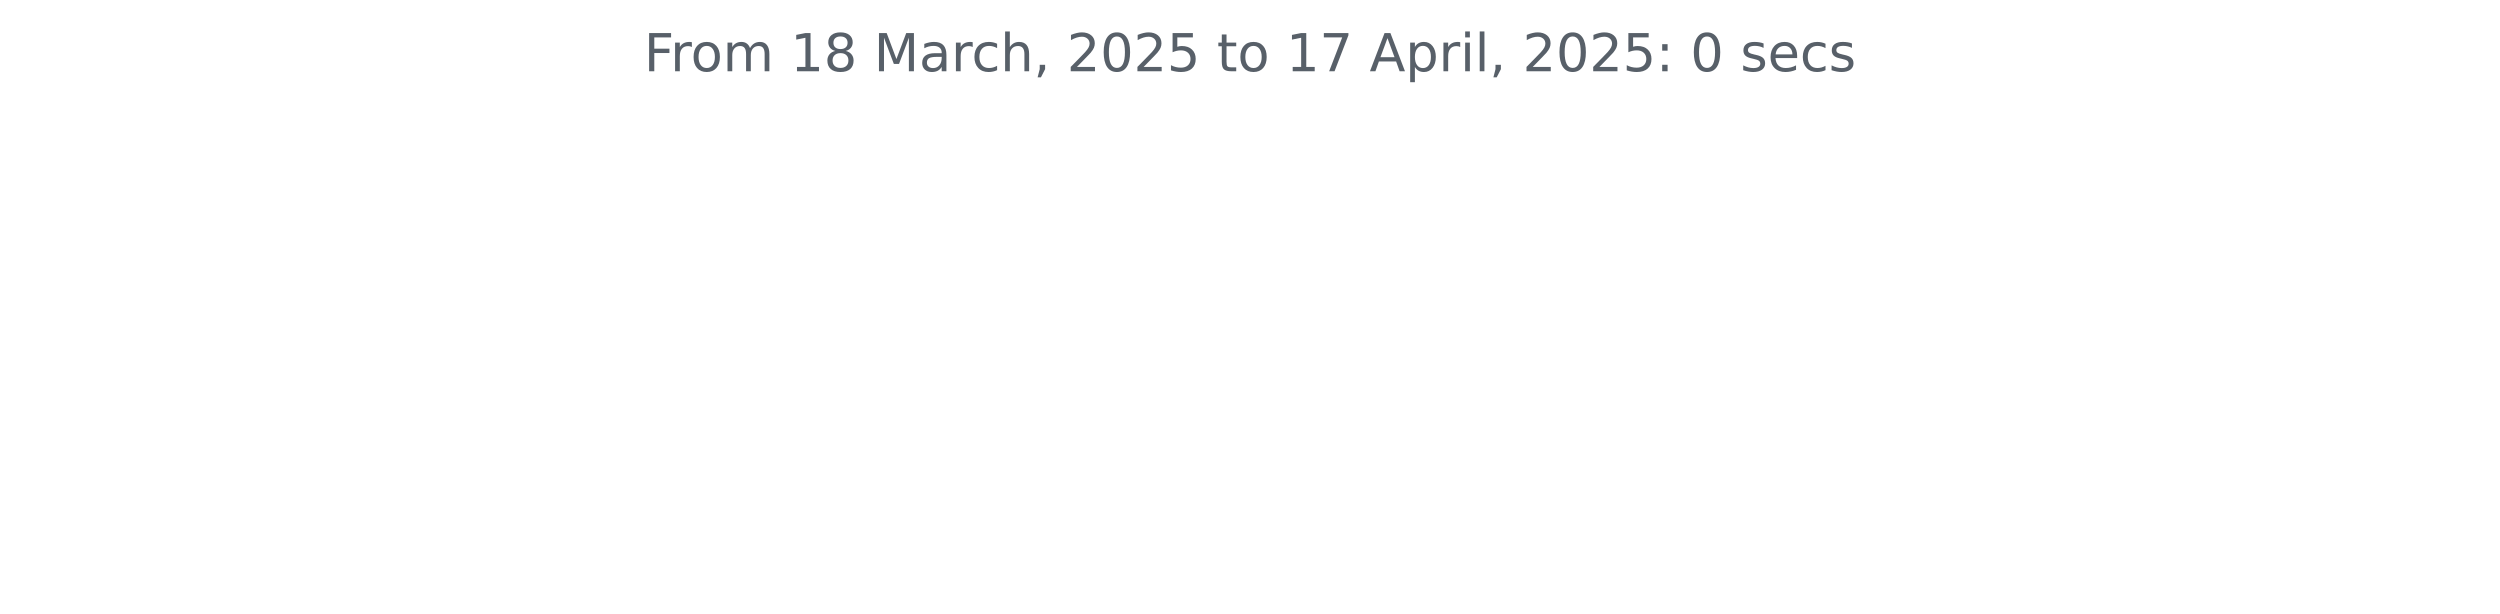
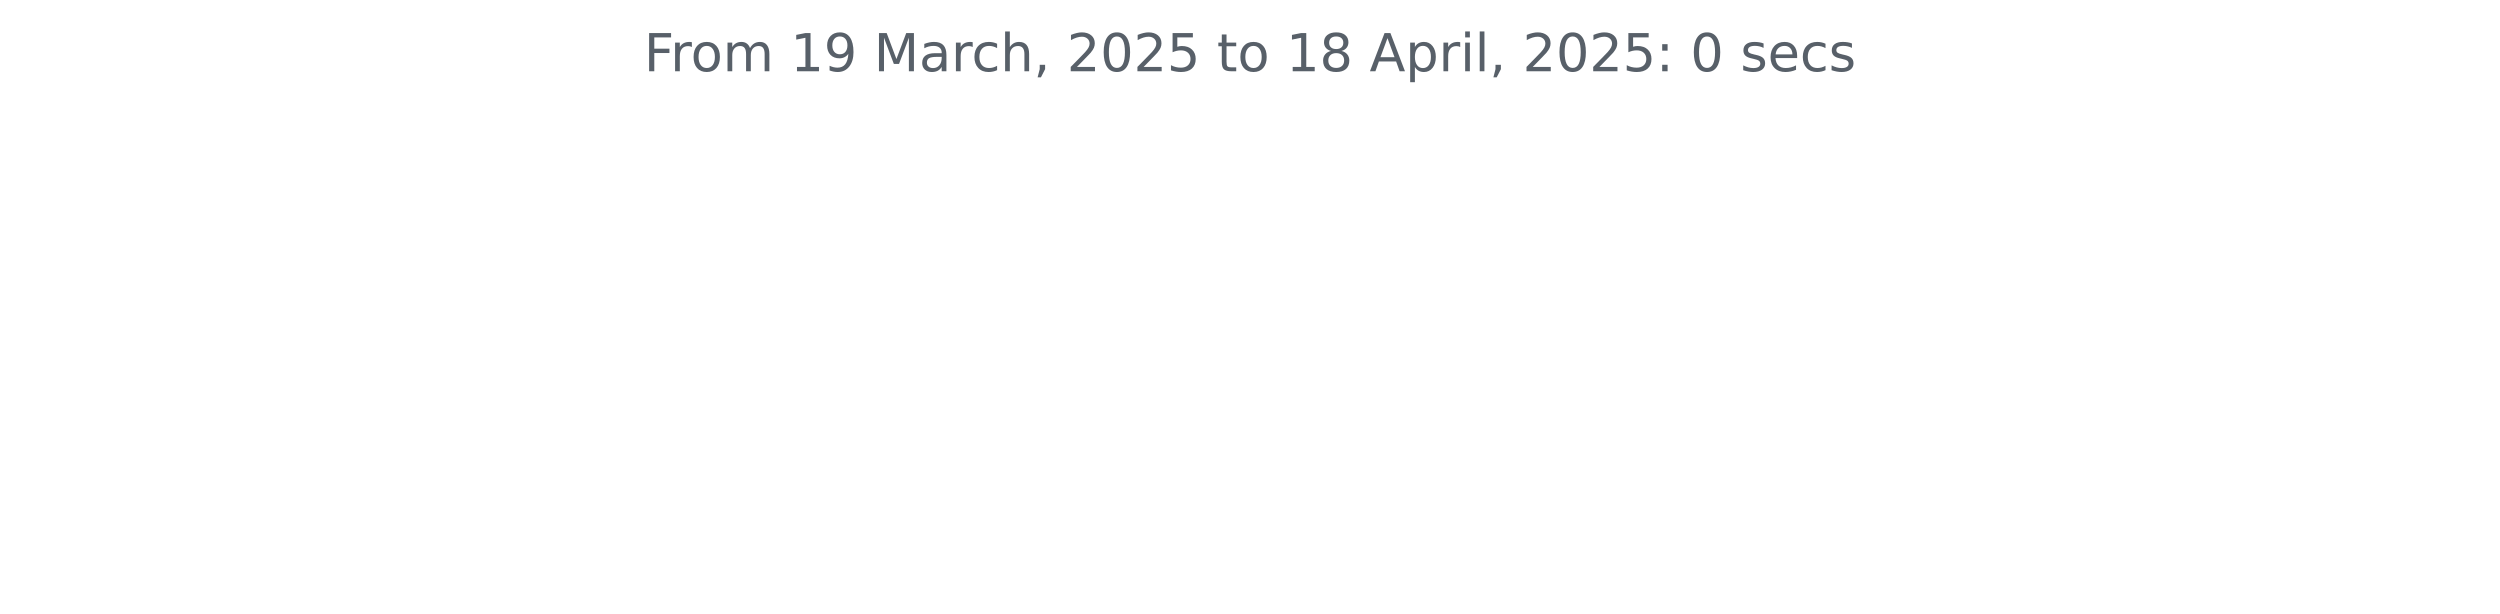
<svg xmlns="http://www.w3.org/2000/svg" xmlns:xlink="http://www.w3.org/1999/xlink" width="572.4pt" height="140.398pt" viewBox="0 0 572.4 140.398" version="1.1">
  <defs>
    <style type="text/css">*{stroke-linejoin: round; stroke-linecap: butt}</style>
  </defs>
  <g id="figure_1">
    <g id="patch_1">
      <path d="M 0 140.398  L 572.4 140.398  L 572.4 0  L 0 0  L 0 140.398  z " style="fill: none" />
    </g>
    <g id="axes_1">
      <g id="matplotlib.axis_1" />
      <g id="matplotlib.axis_2" />
      <g id="text_1">
        <g style="fill: #586069" transform="translate(147.4462 16.31812) scale(0.12 -0.12)">
          <defs>
            <path id="DejaVuSans-46" d="M 628 4666  L 3309 4666  L 3309 4134  L 1259 4134  L 1259 2759  L 3109 2759  L 3109 2228  L 1259 2228  L 1259 0  L 628 0  L 628 4666  z " transform="scale(0.015625)" />
            <path id="DejaVuSans-72" d="M 2631 2963  Q 2534 3019 2420 3045  Q 2306 3072 2169 3072  Q 1681 3072 1420 2755  Q 1159 2438 1159 1844  L 1159 0  L 581 0  L 581 3500  L 1159 3500  L 1159 2956  Q 1341 3275 1631 3429  Q 1922 3584 2338 3584  Q 2397 3584 2469 3576  Q 2541 3569 2628 3553  L 2631 2963  z " transform="scale(0.015625)" />
            <path id="DejaVuSans-6f" d="M 1959 3097  Q 1497 3097 1228 2736  Q 959 2375 959 1747  Q 959 1119 1226 758  Q 1494 397 1959 397  Q 2419 397 2687 759  Q 2956 1122 2956 1747  Q 2956 2369 2687 2733  Q 2419 3097 1959 3097  z M 1959 3584  Q 2709 3584 3137 3096  Q 3566 2609 3566 1747  Q 3566 888 3137 398  Q 2709 -91 1959 -91  Q 1206 -91 779 398  Q 353 888 353 1747  Q 353 2609 779 3096  Q 1206 3584 1959 3584  z " transform="scale(0.015625)" />
            <path id="DejaVuSans-6d" d="M 3328 2828  Q 3544 3216 3844 3400  Q 4144 3584 4550 3584  Q 5097 3584 5394 3201  Q 5691 2819 5691 2113  L 5691 0  L 5113 0  L 5113 2094  Q 5113 2597 4934 2840  Q 4756 3084 4391 3084  Q 3944 3084 3684 2787  Q 3425 2491 3425 1978  L 3425 0  L 2847 0  L 2847 2094  Q 2847 2600 2669 2842  Q 2491 3084 2119 3084  Q 1678 3084 1418 2786  Q 1159 2488 1159 1978  L 1159 0  L 581 0  L 581 3500  L 1159 3500  L 1159 2956  Q 1356 3278 1631 3431  Q 1906 3584 2284 3584  Q 2666 3584 2933 3390  Q 3200 3197 3328 2828  z " transform="scale(0.015625)" />
            <path id="DejaVuSans-20" transform="scale(0.015625)" />
            <path id="DejaVuSans-31" d="M 794 531  L 1825 531  L 1825 4091  L 703 3866  L 703 4441  L 1819 4666  L 2450 4666  L 2450 531  L 3481 531  L 3481 0  L 794 0  L 794 531  z " transform="scale(0.015625)" />
-             <path id="DejaVuSans-38" d="M 2034 2216  Q 1584 2216 1326 1975  Q 1069 1734 1069 1313  Q 1069 891 1326 650  Q 1584 409 2034 409  Q 2484 409 2743 651  Q 3003 894 3003 1313  Q 3003 1734 2745 1975  Q 2488 2216 2034 2216  z M 1403 2484  Q 997 2584 770 2862  Q 544 3141 544 3541  Q 544 4100 942 4425  Q 1341 4750 2034 4750  Q 2731 4750 3128 4425  Q 3525 4100 3525 3541  Q 3525 3141 3298 2862  Q 3072 2584 2669 2484  Q 3125 2378 3379 2068  Q 3634 1759 3634 1313  Q 3634 634 3220 271  Q 2806 -91 2034 -91  Q 1263 -91 848 271  Q 434 634 434 1313  Q 434 1759 690 2068  Q 947 2378 1403 2484  z M 1172 3481  Q 1172 3119 1398 2916  Q 1625 2713 2034 2713  Q 2441 2713 2670 2916  Q 2900 3119 2900 3481  Q 2900 3844 2670 4047  Q 2441 4250 2034 4250  Q 1625 4250 1398 4047  Q 1172 3844 1172 3481  z " transform="scale(0.015625)" />
+             <path id="DejaVuSans-39" d="M 703 97  L 703 672  Q 941 559 1184 500  Q 1428 441 1663 441  Q 2288 441 2617 861  Q 2947 1281 2994 2138  Q 2813 1869 2534 1725  Q 2256 1581 1919 1581  Q 1219 1581 811 2004  Q 403 2428 403 3163  Q 403 3881 828 4315  Q 1253 4750 1959 4750  Q 2769 4750 3195 4129  Q 3622 3509 3622 2328  Q 3622 1225 3098 567  Q 2575 -91 1691 -91  Q 1453 -91 1209 -44  Q 966 3 703 97  z M 1959 2075  Q 2384 2075 2632 2365  Q 2881 2656 2881 3163  Q 2881 3666 2632 3958  Q 2384 4250 1959 4250  Q 1534 4250 1286 3958  Q 1038 3666 1038 3163  Q 1038 2656 1286 2365  Q 1534 2075 1959 2075  z " transform="scale(0.015625)" />
            <path id="DejaVuSans-4d" d="M 628 4666  L 1569 4666  L 2759 1491  L 3956 4666  L 4897 4666  L 4897 0  L 4281 0  L 4281 4097  L 3078 897  L 2444 897  L 1241 4097  L 1241 0  L 628 0  L 628 4666  z " transform="scale(0.015625)" />
            <path id="DejaVuSans-61" d="M 2194 1759  Q 1497 1759 1228 1600  Q 959 1441 959 1056  Q 959 750 1161 570  Q 1363 391 1709 391  Q 2188 391 2477 730  Q 2766 1069 2766 1631  L 2766 1759  L 2194 1759  z M 3341 1997  L 3341 0  L 2766 0  L 2766 531  Q 2569 213 2275 61  Q 1981 -91 1556 -91  Q 1019 -91 701 211  Q 384 513 384 1019  Q 384 1609 779 1909  Q 1175 2209 1959 2209  L 2766 2209  L 2766 2266  Q 2766 2663 2505 2880  Q 2244 3097 1772 3097  Q 1472 3097 1187 3025  Q 903 2953 641 2809  L 641 3341  Q 956 3463 1253 3523  Q 1550 3584 1831 3584  Q 2591 3584 2966 3190  Q 3341 2797 3341 1997  z " transform="scale(0.015625)" />
            <path id="DejaVuSans-63" d="M 3122 3366  L 3122 2828  Q 2878 2963 2633 3030  Q 2388 3097 2138 3097  Q 1578 3097 1268 2742  Q 959 2388 959 1747  Q 959 1106 1268 751  Q 1578 397 2138 397  Q 2388 397 2633 464  Q 2878 531 3122 666  L 3122 134  Q 2881 22 2623 -34  Q 2366 -91 2075 -91  Q 1284 -91 818 406  Q 353 903 353 1747  Q 353 2603 823 3093  Q 1294 3584 2113 3584  Q 2378 3584 2631 3529  Q 2884 3475 3122 3366  z " transform="scale(0.015625)" />
            <path id="DejaVuSans-68" d="M 3513 2113  L 3513 0  L 2938 0  L 2938 2094  Q 2938 2591 2744 2837  Q 2550 3084 2163 3084  Q 1697 3084 1428 2787  Q 1159 2491 1159 1978  L 1159 0  L 581 0  L 581 4863  L 1159 4863  L 1159 2956  Q 1366 3272 1645 3428  Q 1925 3584 2291 3584  Q 2894 3584 3203 3211  Q 3513 2838 3513 2113  z " transform="scale(0.015625)" />
            <path id="DejaVuSans-2c" d="M 750 794  L 1409 794  L 1409 256  L 897 -744  L 494 -744  L 750 256  L 750 794  z " transform="scale(0.015625)" />
            <path id="DejaVuSans-32" d="M 1228 531  L 3431 531  L 3431 0  L 469 0  L 469 531  Q 828 903 1448 1529  Q 2069 2156 2228 2338  Q 2531 2678 2651 2914  Q 2772 3150 2772 3378  Q 2772 3750 2511 3984  Q 2250 4219 1831 4219  Q 1534 4219 1204 4116  Q 875 4013 500 3803  L 500 4441  Q 881 4594 1212 4672  Q 1544 4750 1819 4750  Q 2544 4750 2975 4387  Q 3406 4025 3406 3419  Q 3406 3131 3298 2873  Q 3191 2616 2906 2266  Q 2828 2175 2409 1742  Q 1991 1309 1228 531  z " transform="scale(0.015625)" />
            <path id="DejaVuSans-30" d="M 2034 4250  Q 1547 4250 1301 3770  Q 1056 3291 1056 2328  Q 1056 1369 1301 889  Q 1547 409 2034 409  Q 2525 409 2770 889  Q 3016 1369 3016 2328  Q 3016 3291 2770 3770  Q 2525 4250 2034 4250  z M 2034 4750  Q 2819 4750 3233 4129  Q 3647 3509 3647 2328  Q 3647 1150 3233 529  Q 2819 -91 2034 -91  Q 1250 -91 836 529  Q 422 1150 422 2328  Q 422 3509 836 4129  Q 1250 4750 2034 4750  z " transform="scale(0.015625)" />
            <path id="DejaVuSans-35" d="M 691 4666  L 3169 4666  L 3169 4134  L 1269 4134  L 1269 2991  Q 1406 3038 1543 3061  Q 1681 3084 1819 3084  Q 2600 3084 3056 2656  Q 3513 2228 3513 1497  Q 3513 744 3044 326  Q 2575 -91 1722 -91  Q 1428 -91 1123 -41  Q 819 9 494 109  L 494 744  Q 775 591 1075 516  Q 1375 441 1709 441  Q 2250 441 2565 725  Q 2881 1009 2881 1497  Q 2881 1984 2565 2268  Q 2250 2553 1709 2553  Q 1456 2553 1204 2497  Q 953 2441 691 2322  L 691 4666  z " transform="scale(0.015625)" />
            <path id="DejaVuSans-74" d="M 1172 4494  L 1172 3500  L 2356 3500  L 2356 3053  L 1172 3053  L 1172 1153  Q 1172 725 1289 603  Q 1406 481 1766 481  L 2356 481  L 2356 0  L 1766 0  Q 1100 0 847 248  Q 594 497 594 1153  L 594 3053  L 172 3053  L 172 3500  L 594 3500  L 594 4494  L 1172 4494  z " transform="scale(0.015625)" />
-             <path id="DejaVuSans-37" d="M 525 4666  L 3525 4666  L 3525 4397  L 1831 0  L 1172 0  L 2766 4134  L 525 4134  L 525 4666  z " transform="scale(0.015625)" />
+             <path id="DejaVuSans-38" d="M 2034 2216  Q 1584 2216 1326 1975  Q 1069 1734 1069 1313  Q 1069 891 1326 650  Q 1584 409 2034 409  Q 2484 409 2743 651  Q 3003 894 3003 1313  Q 3003 1734 2745 1975  Q 2488 2216 2034 2216  z M 1403 2484  Q 997 2584 770 2862  Q 544 3141 544 3541  Q 544 4100 942 4425  Q 1341 4750 2034 4750  Q 2731 4750 3128 4425  Q 3525 4100 3525 3541  Q 3525 3141 3298 2862  Q 3072 2584 2669 2484  Q 3125 2378 3379 2068  Q 3634 1759 3634 1313  Q 3634 634 3220 271  Q 2806 -91 2034 -91  Q 1263 -91 848 271  Q 434 634 434 1313  Q 434 1759 690 2068  Q 947 2378 1403 2484  z M 1172 3481  Q 1172 3119 1398 2916  Q 1625 2713 2034 2713  Q 2441 2713 2670 2916  Q 2900 3119 2900 3481  Q 2900 3844 2670 4047  Q 2441 4250 2034 4250  Q 1625 4250 1398 4047  Q 1172 3844 1172 3481  z " transform="scale(0.015625)" />
            <path id="DejaVuSans-41" d="M 2188 4044  L 1331 1722  L 3047 1722  L 2188 4044  z M 1831 4666  L 2547 4666  L 4325 0  L 3669 0  L 3244 1197  L 1141 1197  L 716 0  L 50 0  L 1831 4666  z " transform="scale(0.015625)" />
            <path id="DejaVuSans-70" d="M 1159 525  L 1159 -1331  L 581 -1331  L 581 3500  L 1159 3500  L 1159 2969  Q 1341 3281 1617 3432  Q 1894 3584 2278 3584  Q 2916 3584 3314 3078  Q 3713 2572 3713 1747  Q 3713 922 3314 415  Q 2916 -91 2278 -91  Q 1894 -91 1617 61  Q 1341 213 1159 525  z M 3116 1747  Q 3116 2381 2855 2742  Q 2594 3103 2138 3103  Q 1681 3103 1420 2742  Q 1159 2381 1159 1747  Q 1159 1113 1420 752  Q 1681 391 2138 391  Q 2594 391 2855 752  Q 3116 1113 3116 1747  z " transform="scale(0.015625)" />
            <path id="DejaVuSans-69" d="M 603 3500  L 1178 3500  L 1178 0  L 603 0  L 603 3500  z M 603 4863  L 1178 4863  L 1178 4134  L 603 4134  L 603 4863  z " transform="scale(0.015625)" />
            <path id="DejaVuSans-6c" d="M 603 4863  L 1178 4863  L 1178 0  L 603 0  L 603 4863  z " transform="scale(0.015625)" />
            <path id="DejaVuSans-3a" d="M 750 794  L 1409 794  L 1409 0  L 750 0  L 750 794  z M 750 3309  L 1409 3309  L 1409 2516  L 750 2516  L 750 3309  z " transform="scale(0.015625)" />
            <path id="DejaVuSans-73" d="M 2834 3397  L 2834 2853  Q 2591 2978 2328 3040  Q 2066 3103 1784 3103  Q 1356 3103 1142 2972  Q 928 2841 928 2578  Q 928 2378 1081 2264  Q 1234 2150 1697 2047  L 1894 2003  Q 2506 1872 2764 1633  Q 3022 1394 3022 966  Q 3022 478 2636 193  Q 2250 -91 1575 -91  Q 1294 -91 989 -36  Q 684 19 347 128  L 347 722  Q 666 556 975 473  Q 1284 391 1588 391  Q 1994 391 2212 530  Q 2431 669 2431 922  Q 2431 1156 2273 1281  Q 2116 1406 1581 1522  L 1381 1569  Q 847 1681 609 1914  Q 372 2147 372 2553  Q 372 3047 722 3315  Q 1072 3584 1716 3584  Q 2034 3584 2315 3537  Q 2597 3491 2834 3397  z " transform="scale(0.015625)" />
            <path id="DejaVuSans-65" d="M 3597 1894  L 3597 1613  L 953 1613  Q 991 1019 1311 708  Q 1631 397 2203 397  Q 2534 397 2845 478  Q 3156 559 3463 722  L 3463 178  Q 3153 47 2828 -22  Q 2503 -91 2169 -91  Q 1331 -91 842 396  Q 353 884 353 1716  Q 353 2575 817 3079  Q 1281 3584 2069 3584  Q 2775 3584 3186 3129  Q 3597 2675 3597 1894  z M 3022 2063  Q 3016 2534 2758 2815  Q 2500 3097 2075 3097  Q 1594 3097 1305 2825  Q 1016 2553 972 2059  L 3022 2063  z " transform="scale(0.015625)" />
          </defs>
          <use xlink:href="#DejaVuSans-46" />
          <use xlink:href="#DejaVuSans-72" x="50.27" />
          <use xlink:href="#DejaVuSans-6f" x="89.133" />
          <use xlink:href="#DejaVuSans-6d" x="150.314" />
          <use xlink:href="#DejaVuSans-20" x="247.727" />
          <use xlink:href="#DejaVuSans-31" x="279.514" />
-           <use xlink:href="#DejaVuSans-38" x="343.137" />
+           <use xlink:href="#DejaVuSans-39" x="343.137" />
          <use xlink:href="#DejaVuSans-20" x="406.76" />
          <use xlink:href="#DejaVuSans-4d" x="438.547" />
          <use xlink:href="#DejaVuSans-61" x="524.826" />
          <use xlink:href="#DejaVuSans-72" x="586.105" />
          <use xlink:href="#DejaVuSans-63" x="624.969" />
          <use xlink:href="#DejaVuSans-68" x="679.949" />
          <use xlink:href="#DejaVuSans-2c" x="743.328" />
          <use xlink:href="#DejaVuSans-20" x="775.115" />
          <use xlink:href="#DejaVuSans-32" x="806.902" />
          <use xlink:href="#DejaVuSans-30" x="870.525" />
          <use xlink:href="#DejaVuSans-32" x="934.148" />
          <use xlink:href="#DejaVuSans-35" x="997.771" />
          <use xlink:href="#DejaVuSans-20" x="1061.395" />
          <use xlink:href="#DejaVuSans-74" x="1093.182" />
          <use xlink:href="#DejaVuSans-6f" x="1132.391" />
          <use xlink:href="#DejaVuSans-20" x="1193.572" />
          <use xlink:href="#DejaVuSans-31" x="1225.359" />
-           <use xlink:href="#DejaVuSans-37" x="1288.982" />
+           <use xlink:href="#DejaVuSans-38" x="1288.982" />
          <use xlink:href="#DejaVuSans-20" x="1352.605" />
          <use xlink:href="#DejaVuSans-41" x="1384.393" />
          <use xlink:href="#DejaVuSans-70" x="1452.801" />
          <use xlink:href="#DejaVuSans-72" x="1516.277" />
          <use xlink:href="#DejaVuSans-69" x="1557.391" />
          <use xlink:href="#DejaVuSans-6c" x="1585.174" />
          <use xlink:href="#DejaVuSans-2c" x="1612.957" />
          <use xlink:href="#DejaVuSans-20" x="1644.744" />
          <use xlink:href="#DejaVuSans-32" x="1676.531" />
          <use xlink:href="#DejaVuSans-30" x="1740.154" />
          <use xlink:href="#DejaVuSans-32" x="1803.777" />
          <use xlink:href="#DejaVuSans-35" x="1867.4" />
          <use xlink:href="#DejaVuSans-3a" x="1931.023" />
          <use xlink:href="#DejaVuSans-20" x="1964.715" />
          <use xlink:href="#DejaVuSans-30" x="1996.502" />
          <use xlink:href="#DejaVuSans-20" x="2060.125" />
          <use xlink:href="#DejaVuSans-73" x="2091.912" />
          <use xlink:href="#DejaVuSans-65" x="2144.012" />
          <use xlink:href="#DejaVuSans-63" x="2205.535" />
          <use xlink:href="#DejaVuSans-73" x="2260.516" />
        </g>
      </g>
    </g>
  </g>
</svg>
